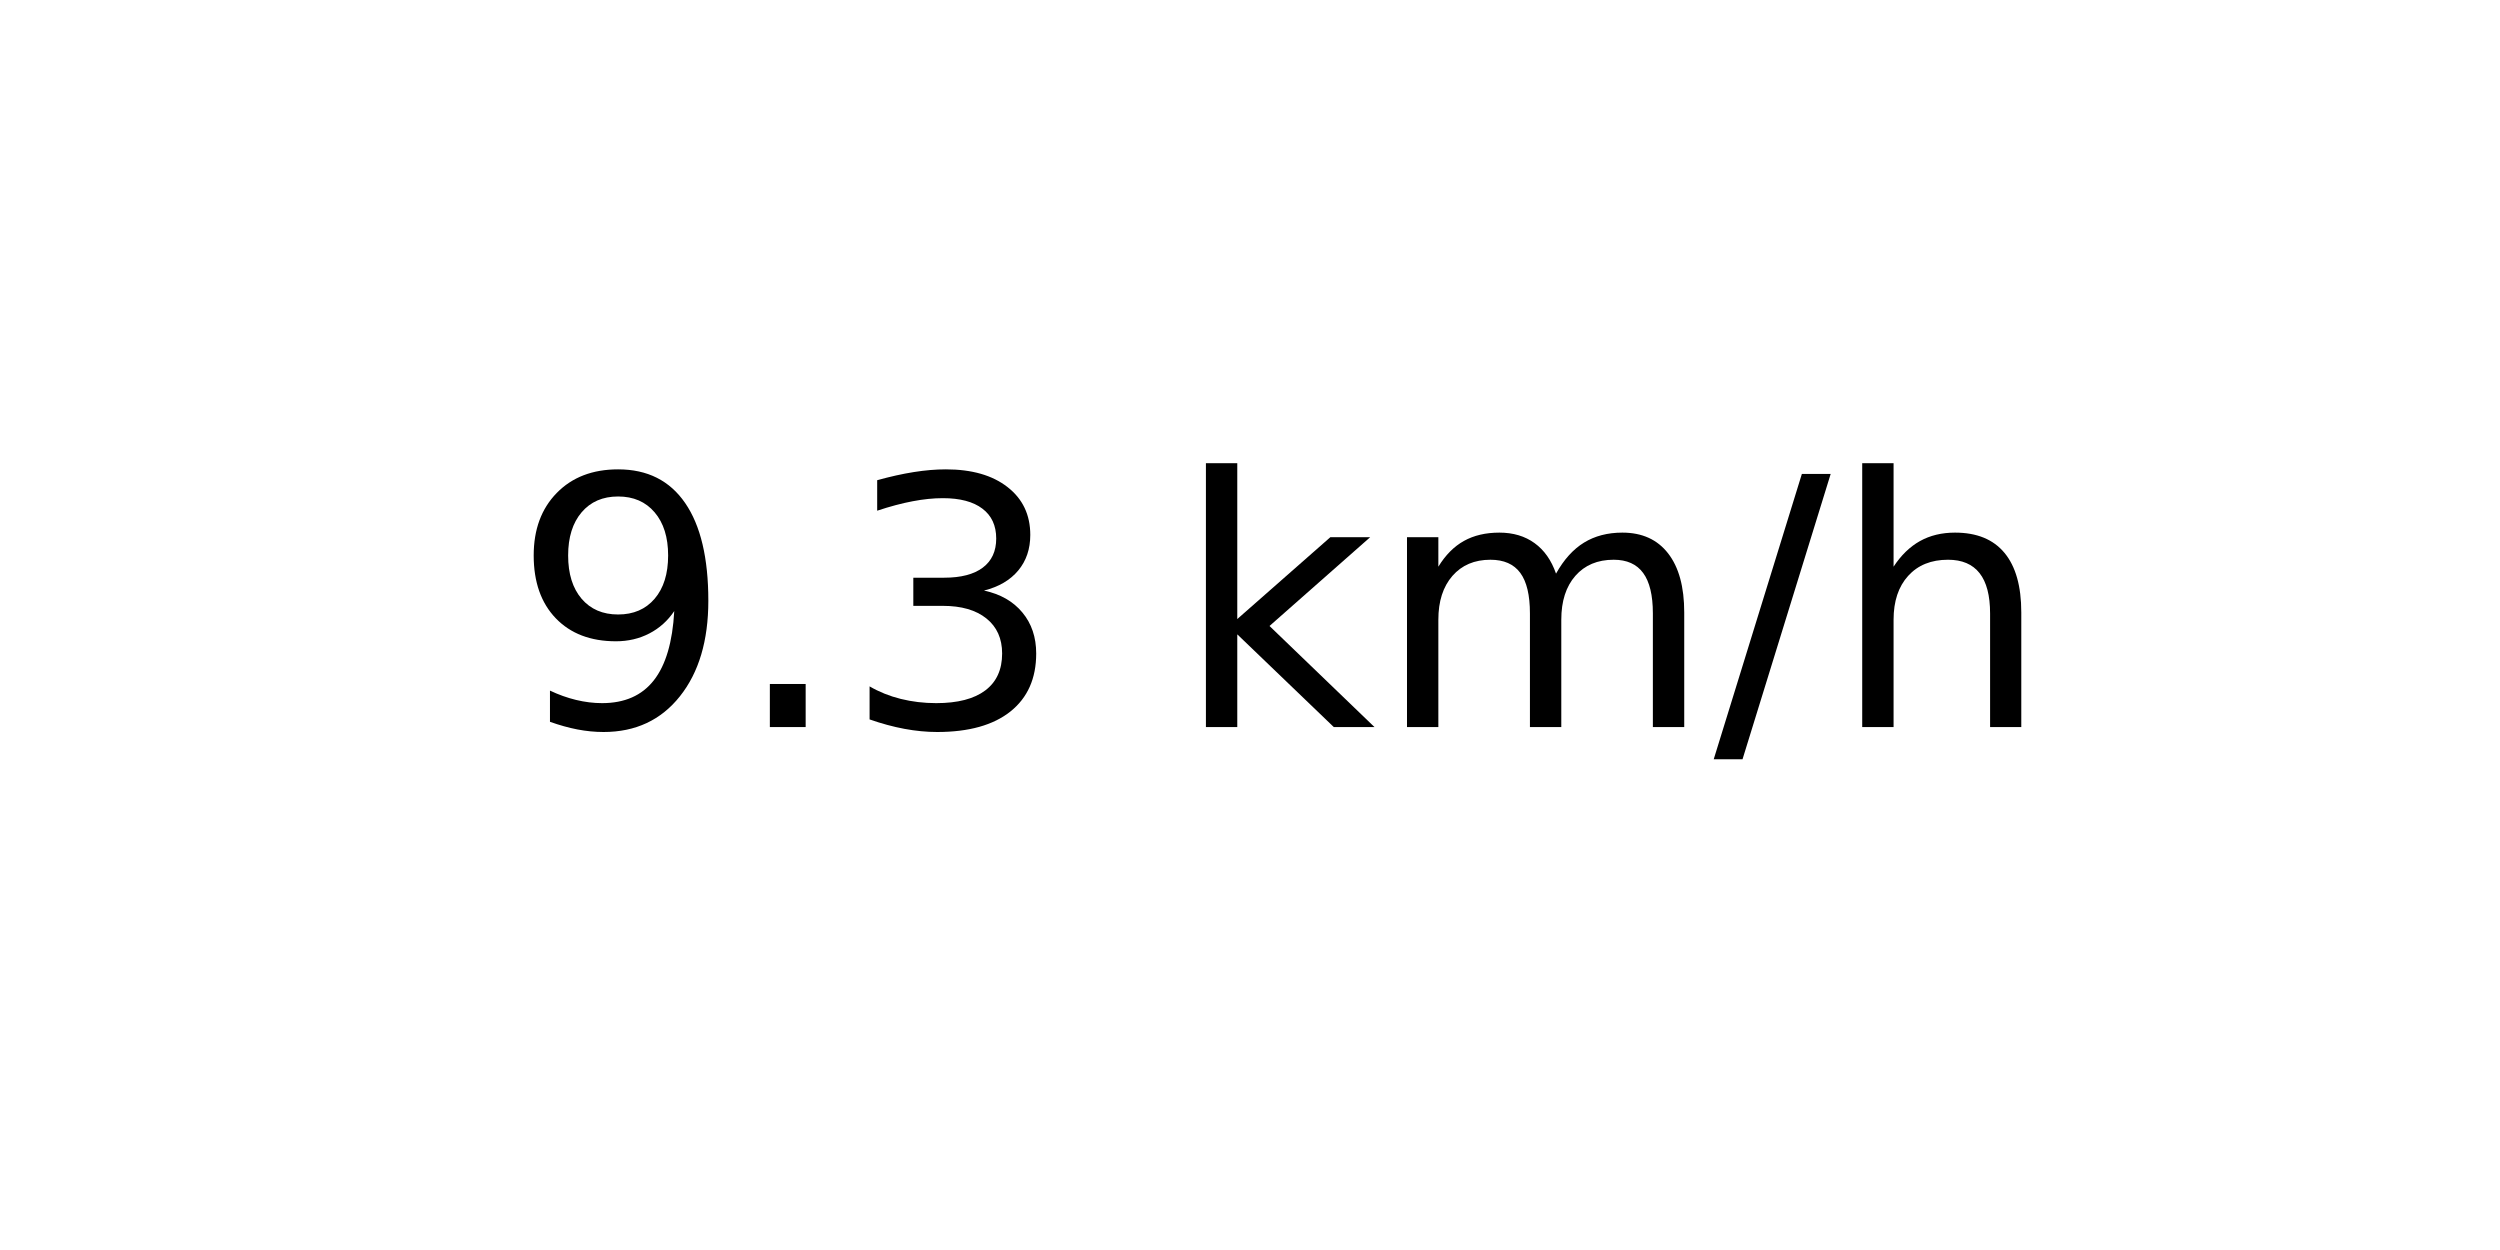
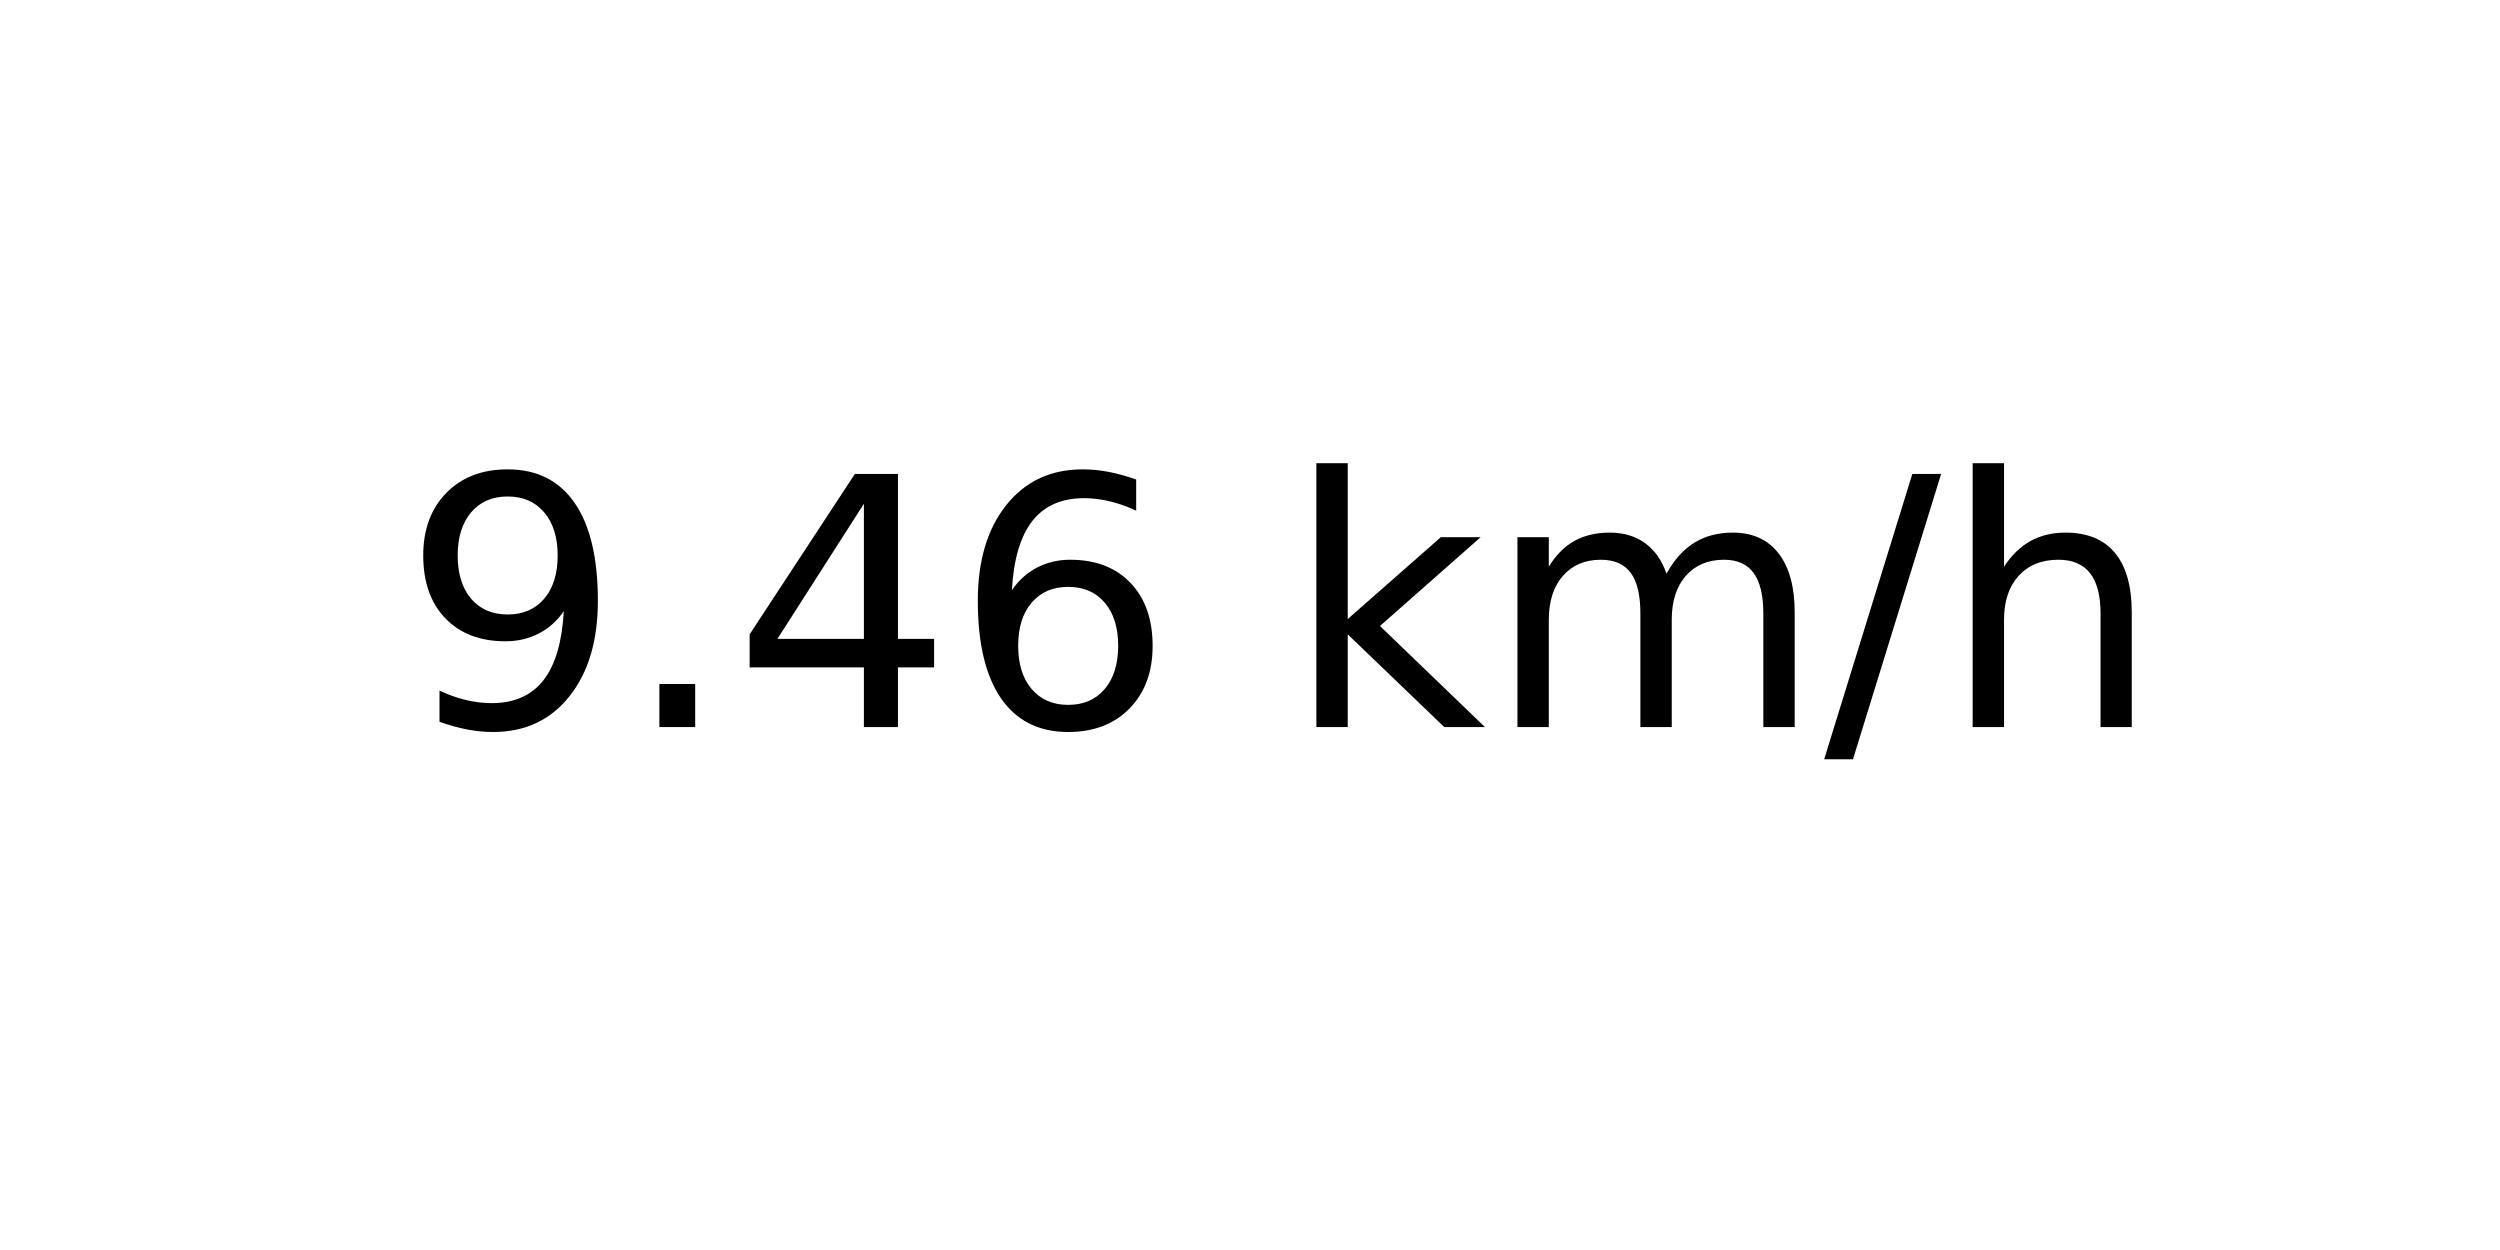
<svg xmlns="http://www.w3.org/2000/svg" xmlns:xlink="http://www.w3.org/1999/xlink" width="72pt" height="36pt" viewBox="0 0 72 36" version="1.1">
  <defs>
    <style type="text/css">*{stroke-linejoin: round; stroke-linecap: butt}</style>
  </defs>
  <g id="figure_1">
    <g id="axes_1">
      <g id="text_1">
-         <g transform="translate(14.74062 20.93937) scale(0.1 -0.1)">
+         <g transform="translate(11.55937 20.93937) scale(0.1 -0.1)">
          <defs>
            <path id="DejaVuSans-39" d="M 703 97  L 703 672  Q 941 559 1184 500  Q 1428 441 1663 441  Q 2288 441 2617 861  Q 2947 1281 2994 2138  Q 2813 1869 2534 1725  Q 2256 1581 1919 1581  Q 1219 1581 811 2004  Q 403 2428 403 3163  Q 403 3881 828 4315  Q 1253 4750 1959 4750  Q 2769 4750 3195 4129  Q 3622 3509 3622 2328  Q 3622 1225 3098 567  Q 2575 -91 1691 -91  Q 1453 -91 1209 -44  Q 966 3 703 97  z M 1959 2075  Q 2384 2075 2632 2365  Q 2881 2656 2881 3163  Q 2881 3666 2632 3958  Q 2384 4250 1959 4250  Q 1534 4250 1286 3958  Q 1038 3666 1038 3163  Q 1038 2656 1286 2365  Q 1534 2075 1959 2075  z " transform="scale(0.015625)" />
            <path id="DejaVuSans-2e" d="M 684 794  L 1344 794  L 1344 0  L 684 0  L 684 794  z " transform="scale(0.015625)" />
-             <path id="DejaVuSans-33" d="M 2597 2516  Q 3050 2419 3304 2112  Q 3559 1806 3559 1356  Q 3559 666 3084 287  Q 2609 -91 1734 -91  Q 1441 -91 1130 -33  Q 819 25 488 141  L 488 750  Q 750 597 1062 519  Q 1375 441 1716 441  Q 2309 441 2620 675  Q 2931 909 2931 1356  Q 2931 1769 2642 2001  Q 2353 2234 1838 2234  L 1294 2234  L 1294 2753  L 1863 2753  Q 2328 2753 2575 2939  Q 2822 3125 2822 3475  Q 2822 3834 2567 4026  Q 2313 4219 1838 4219  Q 1578 4219 1281 4162  Q 984 4106 628 3988  L 628 4550  Q 988 4650 1302 4700  Q 1616 4750 1894 4750  Q 2613 4750 3031 4423  Q 3450 4097 3450 3541  Q 3450 3153 3228 2886  Q 3006 2619 2597 2516  z " transform="scale(0.015625)" />
+             <path id="DejaVuSans-34" d="M 2419 4116  L 825 1625  L 2419 1625  L 2419 4116  z M 2253 4666  L 3047 4666  L 3047 1625  L 3713 1625  L 3713 1100  L 3047 1100  L 3047 0  L 2419 0  L 2419 1100  L 313 1100  L 313 1709  L 2253 4666  z " transform="scale(0.015625)" />
+             <path id="DejaVuSans-36" d="M 2113 2584  Q 1688 2584 1439 2293  Q 1191 2003 1191 1497  Q 1191 994 1439 701  Q 1688 409 2113 409  Q 2538 409 2786 701  Q 3034 994 3034 1497  Q 3034 2003 2786 2293  Q 2538 2584 2113 2584  z M 3366 4563  L 3366 3988  Q 3128 4100 2886 4159  Q 2644 4219 2406 4219  Q 1781 4219 1451 3797  Q 1122 3375 1075 2522  Q 1259 2794 1537 2939  Q 1816 3084 2150 3084  Q 2853 3084 3261 2657  Q 3669 2231 3669 1497  Q 3669 778 3244 343  Q 2819 -91 2113 -91  Q 1303 -91 875 529  Q 447 1150 447 2328  Q 447 3434 972 4092  Q 1497 4750 2381 4750  Q 2619 4750 2861 4703  Q 3103 4656 3366 4563  z " transform="scale(0.015625)" />
            <path id="DejaVuSans-20" transform="scale(0.015625)" />
            <path id="DejaVuSans-6b" d="M 581 4863  L 1159 4863  L 1159 1991  L 2875 3500  L 3609 3500  L 1753 1863  L 3688 0  L 2938 0  L 1159 1709  L 1159 0  L 581 0  L 581 4863  z " transform="scale(0.015625)" />
            <path id="DejaVuSans-6d" d="M 3328 2828  Q 3544 3216 3844 3400  Q 4144 3584 4550 3584  Q 5097 3584 5394 3201  Q 5691 2819 5691 2113  L 5691 0  L 5113 0  L 5113 2094  Q 5113 2597 4934 2840  Q 4756 3084 4391 3084  Q 3944 3084 3684 2787  Q 3425 2491 3425 1978  L 3425 0  L 2847 0  L 2847 2094  Q 2847 2600 2669 2842  Q 2491 3084 2119 3084  Q 1678 3084 1418 2786  Q 1159 2488 1159 1978  L 1159 0  L 581 0  L 581 3500  L 1159 3500  L 1159 2956  Q 1356 3278 1631 3431  Q 1906 3584 2284 3584  Q 2666 3584 2933 3390  Q 3200 3197 3328 2828  z " transform="scale(0.015625)" />
            <path id="DejaVuSans-2f" d="M 1625 4666  L 2156 4666  L 531 -594  L 0 -594  L 1625 4666  z " transform="scale(0.015625)" />
            <path id="DejaVuSans-68" d="M 3513 2113  L 3513 0  L 2938 0  L 2938 2094  Q 2938 2591 2744 2837  Q 2550 3084 2163 3084  Q 1697 3084 1428 2787  Q 1159 2491 1159 1978  L 1159 0  L 581 0  L 581 4863  L 1159 4863  L 1159 2956  Q 1366 3272 1645 3428  Q 1925 3584 2291 3584  Q 2894 3584 3203 3211  Q 3513 2838 3513 2113  z " transform="scale(0.015625)" />
          </defs>
          <use xlink:href="#DejaVuSans-39" />
          <use xlink:href="#DejaVuSans-2e" x="63.623" />
-           <use xlink:href="#DejaVuSans-33" x="95.41" />
-           <use xlink:href="#DejaVuSans-20" x="159.033" />
-           <use xlink:href="#DejaVuSans-6b" x="190.82" />
-           <use xlink:href="#DejaVuSans-6d" x="248.73" />
-           <use xlink:href="#DejaVuSans-2f" x="346.143" />
-           <use xlink:href="#DejaVuSans-68" x="379.834" />
+           <use xlink:href="#DejaVuSans-34" x="95.41" />
+           <use xlink:href="#DejaVuSans-36" x="159.033" />
+           <use xlink:href="#DejaVuSans-20" x="222.656" />
+           <use xlink:href="#DejaVuSans-6b" x="254.443" />
+           <use xlink:href="#DejaVuSans-6d" x="312.354" />
+           <use xlink:href="#DejaVuSans-2f" x="409.766" />
+           <use xlink:href="#DejaVuSans-68" x="443.457" />
        </g>
      </g>
    </g>
  </g>
</svg>
